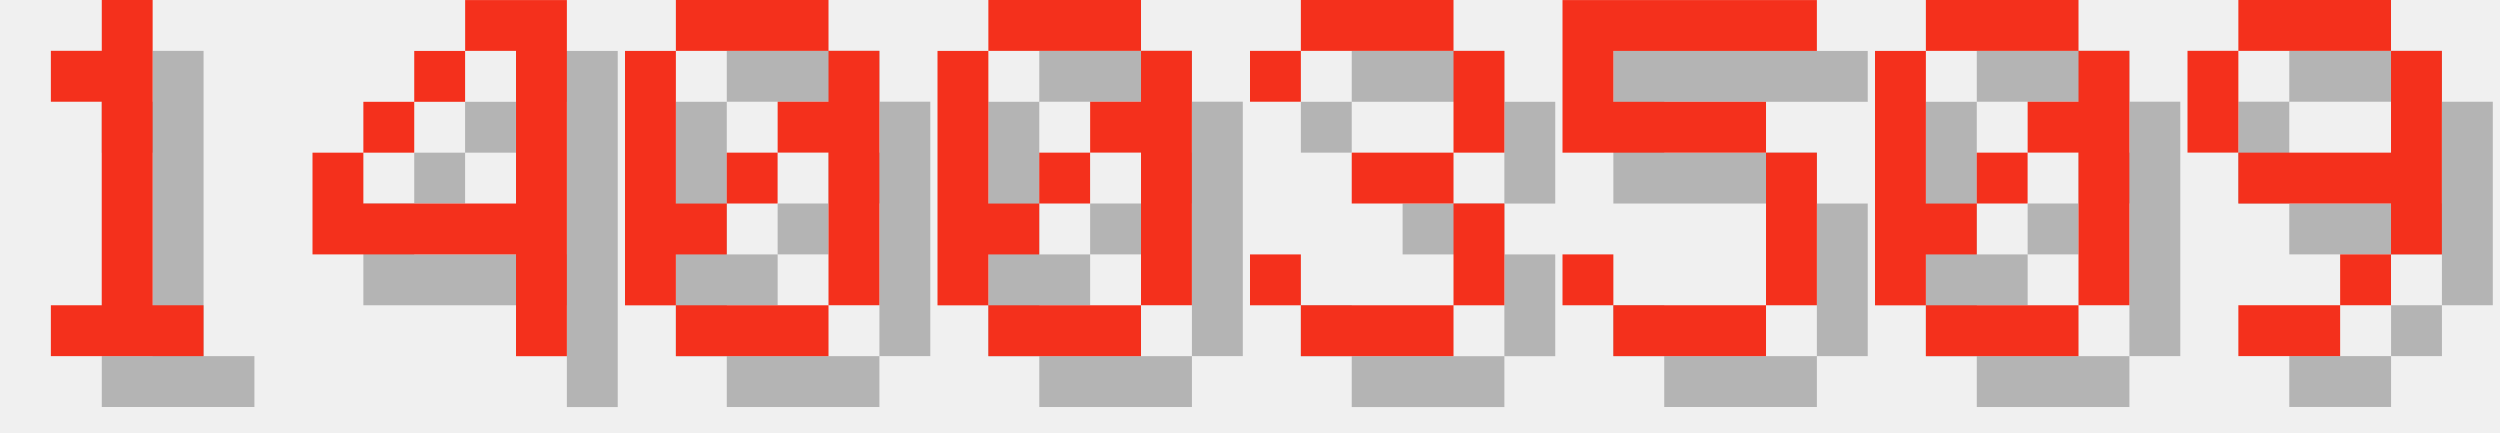
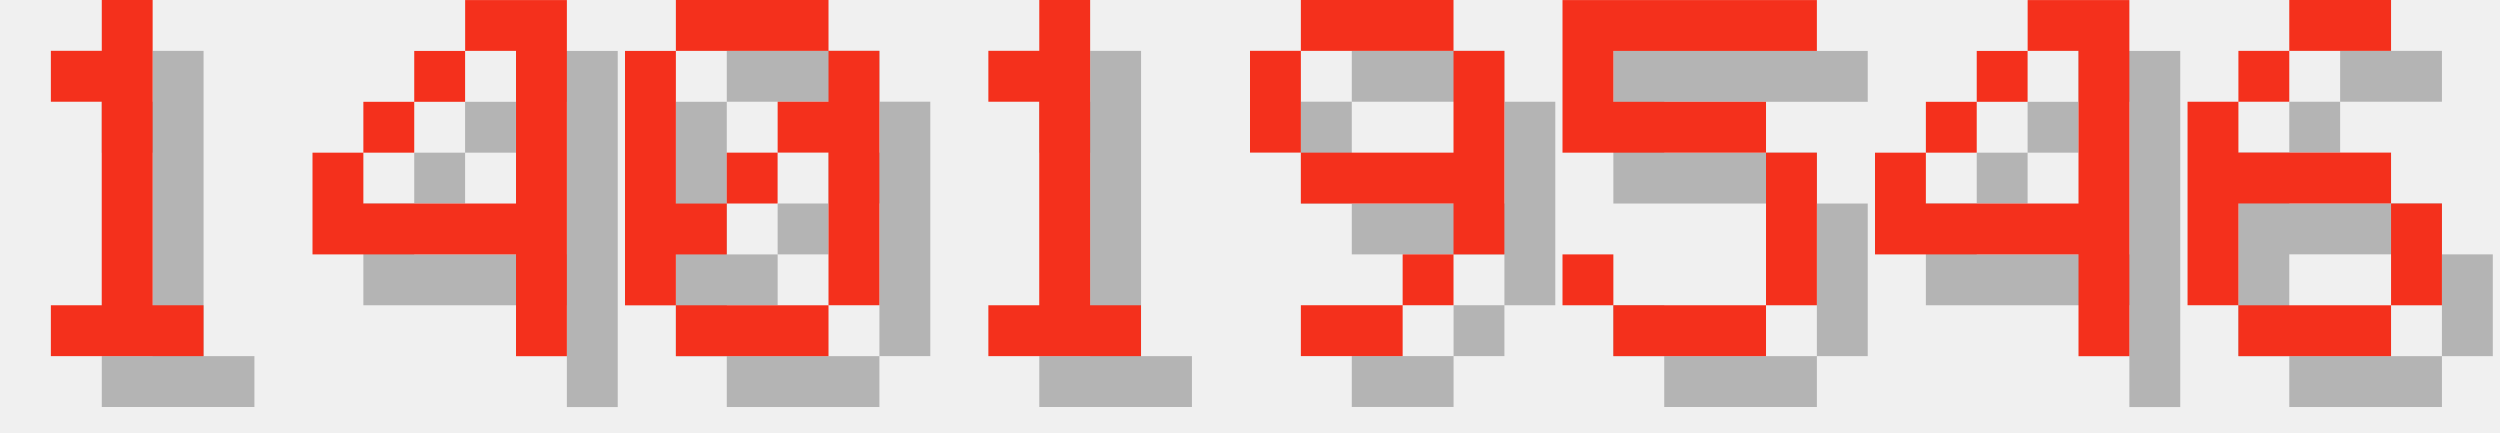
<svg xmlns="http://www.w3.org/2000/svg" version="1.1" width="208.0" height="36">
  <style>
        .text-foreground {
            fill: #F4301C;
        }
        .text-shadow {
            fill: #000000;
            fill-opacity: 0.25;
        }
    </style>
  <g class="digit" id="digit_1" transform="translate(0.0, 0), scale(4)">
    <path id="digit_1_shadow" class="text-shadow" d="m2.117 2.117v1.058h1.058v4.233h-1.058v1.058h3.175v-1.058h-1.058v-6.35h-1.058v1.058h-1.058z" fill-opacity=".5" style="paint-order:stroke fill markers" />
    <path id="digit_1_fg" class="text-foreground" d="m1.058 1.058v1.058h1.058v4.233h-1.058v1.058h3.175v-1.058h-1.058v-6.35h-1.058v1.058h-1.058z" fill="#fff" style="paint-order:stroke fill markers" />
  </g>
  <g class="digit" id="digit_4" transform="translate(26.0, 0), scale(4)">
    <path id="digit_4_shadow" class="text-shadow" d="m4.233 1.058v1.058h1.058v3.175h-3.175v-1.058h-1.058v2.117h4.233v2.117h1.058v-7.408h-2.117zm-2.117 3.175h1.058v-1.058h-1.058v1.058zm1.058-1.058h1.058v-1.058h-1.058v1.058z" fill-opacity=".5" style="paint-order:stroke fill markers" />
    <path id="digit_4_fg" class="text-foreground" d="m3.175 0v1.058h1.058v3.175h-3.175v-1.058h-1.058v2.117h4.233v2.117h1.058v-7.408h-2.117zm-2.117 3.175h1.058v-1.058h-1.058v1.058zm1.058-1.058h1.058v-1.058h-1.058v1.058z" fill="#fff" style="paint-order:stroke fill markers" />
  </g>
  <g class="digit" id="digit_0" transform="translate(52.0, 0), scale(4)">
    <path id="digit_0_shadow" class="text-shadow" d="m2.117 1.058v1.058h3.175v-1.058h-3.175zm3.175 1.058v1.058h-1.058v1.058h1.058v3.175h1.058v-5.292h-1.058zm0 5.292h-3.175v1.058h3.175v-1.058zm-3.175 0v-1.058h1.058v-1.058h-1.058v-3.175h-1.058v5.292h1.058zm1.058-2.117h1.058v-1.058h-1.058v1.058z" fill-opacity=".5" style="paint-order:stroke fill markers" />
    <path id="digit_0_fg" class="text-foreground" d="m1.058 0v1.058h3.175v-1.058h-3.175zm3.175 1.058v1.058h-1.058v1.058h1.058v3.175h1.058v-5.292h-1.058zm0 5.292h-3.175v1.058h3.175v-1.058zm-3.175 0v-1.058h1.058v-1.058h-1.058v-3.175h-1.058v5.292h1.058zm1.058-2.117h1.058v-1.058h-1.058v1.058z" fill="#fff" style="paint-order:stroke fill markers" />
  </g>
-   <g class="digit" id="digit_0" transform="translate(78.0, 0), scale(4)">
-     <path id="digit_0_shadow" class="text-shadow" d="m2.117 1.058v1.058h3.175v-1.058h-3.175zm3.175 1.058v1.058h-1.058v1.058h1.058v3.175h1.058v-5.292h-1.058zm0 5.292h-3.175v1.058h3.175v-1.058zm-3.175 0v-1.058h1.058v-1.058h-1.058v-3.175h-1.058v5.292h1.058zm1.058-2.117h1.058v-1.058h-1.058v1.058z" fill-opacity=".5" style="paint-order:stroke fill markers" />
-     <path id="digit_0_fg" class="text-foreground" d="m1.058 0v1.058h3.175v-1.058h-3.175zm3.175 1.058v1.058h-1.058v1.058h1.058v3.175h1.058v-5.292h-1.058zm0 5.292h-3.175v1.058h3.175v-1.058zm-3.175 0v-1.058h1.058v-1.058h-1.058v-3.175h-1.058v5.292h1.058zm1.058-2.117h1.058v-1.058h-1.058v1.058z" fill="#fff" style="paint-order:stroke fill markers" />
+   <g class="digit" id="digit_1" transform="translate(78.0, 0), scale(4)">
+     <path id="digit_1_shadow" class="text-shadow" d="m2.117 2.117v1.058h1.058v4.233h-1.058v1.058h3.175v-1.058h-1.058v-6.35h-1.058v1.058h-1.058z" fill-opacity=".5" style="paint-order:stroke fill markers" />
+     <path id="digit_1_fg" class="text-foreground" d="m1.058 1.058v1.058h1.058v4.233h-1.058v1.058h3.175v-1.058h-1.058v-6.35h-1.058v1.058h-1.058z" fill="#fff" style="paint-order:stroke fill markers" />
  </g>
-   <g class="digit" id="digit_3" transform="translate(104.0, 0), scale(4)">
-     <path id="digit_3_shadow" class="text-shadow" d="m1.058 2.117v1.058h1.058v-1.058h3.175v2.117h-2.117v1.058h2.117v2.117h-3.175v-1.058h-1.058v1.058h1.058v1.058h3.175v-1.058h1.058v-2.117h-1.058v-1.058h1.058v-2.117h-1.058v-1.058h-3.175v1.058h-1.058z" fill-opacity=".5" style="paint-order:stroke fill markers" />
-     <path id="digit_3_fg" class="text-foreground" d="m0 1.058v1.058h1.058v-1.058h3.175v2.117h-2.117v1.058h2.117v2.117h-3.175v-1.058h-1.058v1.058h1.058v1.058h3.175v-1.058h1.058v-2.117h-1.058v-1.058h1.058v-2.117h-1.058v-1.058h-3.175v1.058h-1.058z" fill="#fff" style="paint-order:stroke fill markers" />
+   <g class="digit" id="digit_9" transform="translate(104.0, 0), scale(4)">
+     <path id="digit_9_shadow" class="text-shadow" d="m2.117 1.058v1.058h3.175v-1.058h-3.175zm3.175 1.058v2.117h-3.175v1.058h3.175v1.058h1.058v-4.233h-1.058zm0 4.233h-1.058v1.058h1.058v-1.058zm-1.058 1.058h-2.117v1.058h2.117v-1.058zm-2.117-3.175v-2.117h-1.058v2.117h1.058z" fill-opacity=".5" style="paint-order:stroke fill markers" />
+     <path id="digit_9_fg" class="text-foreground" d="m1.058 0v1.058h3.175v-1.058h-3.175zm3.175 1.058v2.117h-3.175v1.058h3.175v1.058h1.058v-4.233h-1.058zm0 4.233h-1.058v1.058h1.058v-1.058zm-1.058 1.058h-2.117v1.058h2.117v-1.058zm-2.117-3.175v-2.117h-1.058v2.117h1.058z" fill="#fff" style="paint-order:stroke fill markers" />
  </g>
  <g class="digit" id="digit_5" transform="translate(130.0, 0), scale(4)">
    <path id="digit_5_shadow" class="text-shadow" d="m1.058 1.058v3.175h4.233v3.175h-3.175v-1.058h-1.058v1.058h1.058v1.058h3.175v-1.058h1.058v-3.175h-1.058v-1.058h-3.175v-1.058h4.233v-1.058h-5.292z" fill-opacity=".5" style="paint-order:stroke fill markers" />
    <path id="digit_5_fg" class="text-foreground" d="m0 0v3.175h4.233v3.175h-3.175v-1.058h-1.058v1.058h1.058v1.058h3.175v-1.058h1.058v-3.175h-1.058v-1.058h-3.175v-1.058h4.233v-1.058h-5.292z" fill="#fff" style="paint-order:stroke fill markers" />
  </g>
-   <g class="digit" id="digit_0" transform="translate(156.0, 0), scale(4)">
-     <path id="digit_0_shadow" class="text-shadow" d="m2.117 1.058v1.058h3.175v-1.058h-3.175zm3.175 1.058v1.058h-1.058v1.058h1.058v3.175h1.058v-5.292h-1.058zm0 5.292h-3.175v1.058h3.175v-1.058zm-3.175 0v-1.058h1.058v-1.058h-1.058v-3.175h-1.058v5.292h1.058zm1.058-2.117h1.058v-1.058h-1.058v1.058z" fill-opacity=".5" style="paint-order:stroke fill markers" />
-     <path id="digit_0_fg" class="text-foreground" d="m1.058 0v1.058h3.175v-1.058h-3.175zm3.175 1.058v1.058h-1.058v1.058h1.058v3.175h1.058v-5.292h-1.058zm0 5.292h-3.175v1.058h3.175v-1.058zm-3.175 0v-1.058h1.058v-1.058h-1.058v-3.175h-1.058v5.292h1.058zm1.058-2.117h1.058v-1.058h-1.058v1.058z" fill="#fff" style="paint-order:stroke fill markers" />
+   <g class="digit" id="digit_4" transform="translate(156.0, 0), scale(4)">
+     <path id="digit_4_shadow" class="text-shadow" d="m4.233 1.058v1.058h1.058v3.175h-3.175v-1.058h-1.058v2.117h4.233v2.117h1.058v-7.408h-2.117zm-2.117 3.175h1.058v-1.058h-1.058v1.058zm1.058-1.058h1.058v-1.058h-1.058v1.058z" fill-opacity=".5" style="paint-order:stroke fill markers" />
+     <path id="digit_4_fg" class="text-foreground" d="m3.175 0v1.058h1.058v3.175h-3.175v-1.058h-1.058v2.117h4.233v2.117h1.058v-7.408h-2.117zm-2.117 3.175h1.058v-1.058h-1.058v1.058zm1.058-1.058h1.058v-1.058h-1.058v1.058z" fill="#fff" style="paint-order:stroke fill markers" />
  </g>
-   <g class="digit" id="digit_9" transform="translate(182.0, 0), scale(4)">
-     <path id="digit_9_shadow" class="text-shadow" d="m2.117 1.058v1.058h3.175v-1.058h-3.175zm3.175 1.058v2.117h-3.175v1.058h3.175v1.058h1.058v-4.233h-1.058zm0 4.233h-1.058v1.058h1.058v-1.058zm-1.058 1.058h-2.117v1.058h2.117v-1.058zm-2.117-3.175v-2.117h-1.058v2.117h1.058z" fill-opacity=".5" style="paint-order:stroke fill markers" />
-     <path id="digit_9_fg" class="text-foreground" d="m1.058 0v1.058h3.175v-1.058h-3.175zm3.175 1.058v2.117h-3.175v1.058h3.175v1.058h1.058v-4.233h-1.058zm0 4.233h-1.058v1.058h1.058v-1.058zm-1.058 1.058h-2.117v1.058h2.117v-1.058zm-2.117-3.175v-2.117h-1.058v2.117h1.058z" fill="#fff" style="paint-order:stroke fill markers" />
+   <g class="digit" id="digit_6" transform="translate(182.0, 0), scale(4)">
+     <path id="digit_6_shadow" class="text-shadow" d="m3.175 1.058v1.058h2.117v-1.058h-2.117zm0 1.058h-1.058v1.058h1.058v-1.058zm-1.058 1.058h-1.058v4.233h1.058v-2.117h3.175v-1.058h-3.175v-1.058zm3.175 2.117v2.117h1.058v-2.117h-1.058zm0 2.117h-3.175v1.058h3.175v-1.058z" fill-opacity=".5" style="paint-order:stroke fill markers" />
+     <path id="digit_6_fg" class="text-foreground" d="m2.117 0v1.058h2.117v-1.058h-2.117zm0 1.058h-1.058v1.058h1.058v-1.058zm-1.058 1.058h-1.058v4.233h1.058v-2.117h3.175v-1.058h-3.175v-1.058zm3.175 2.117v2.117h1.058v-2.117h-1.058zm0 2.117h-3.175v1.058h3.175v-1.058z" fill="#fff" style="paint-order:stroke fill markers" />
  </g>
</svg>
